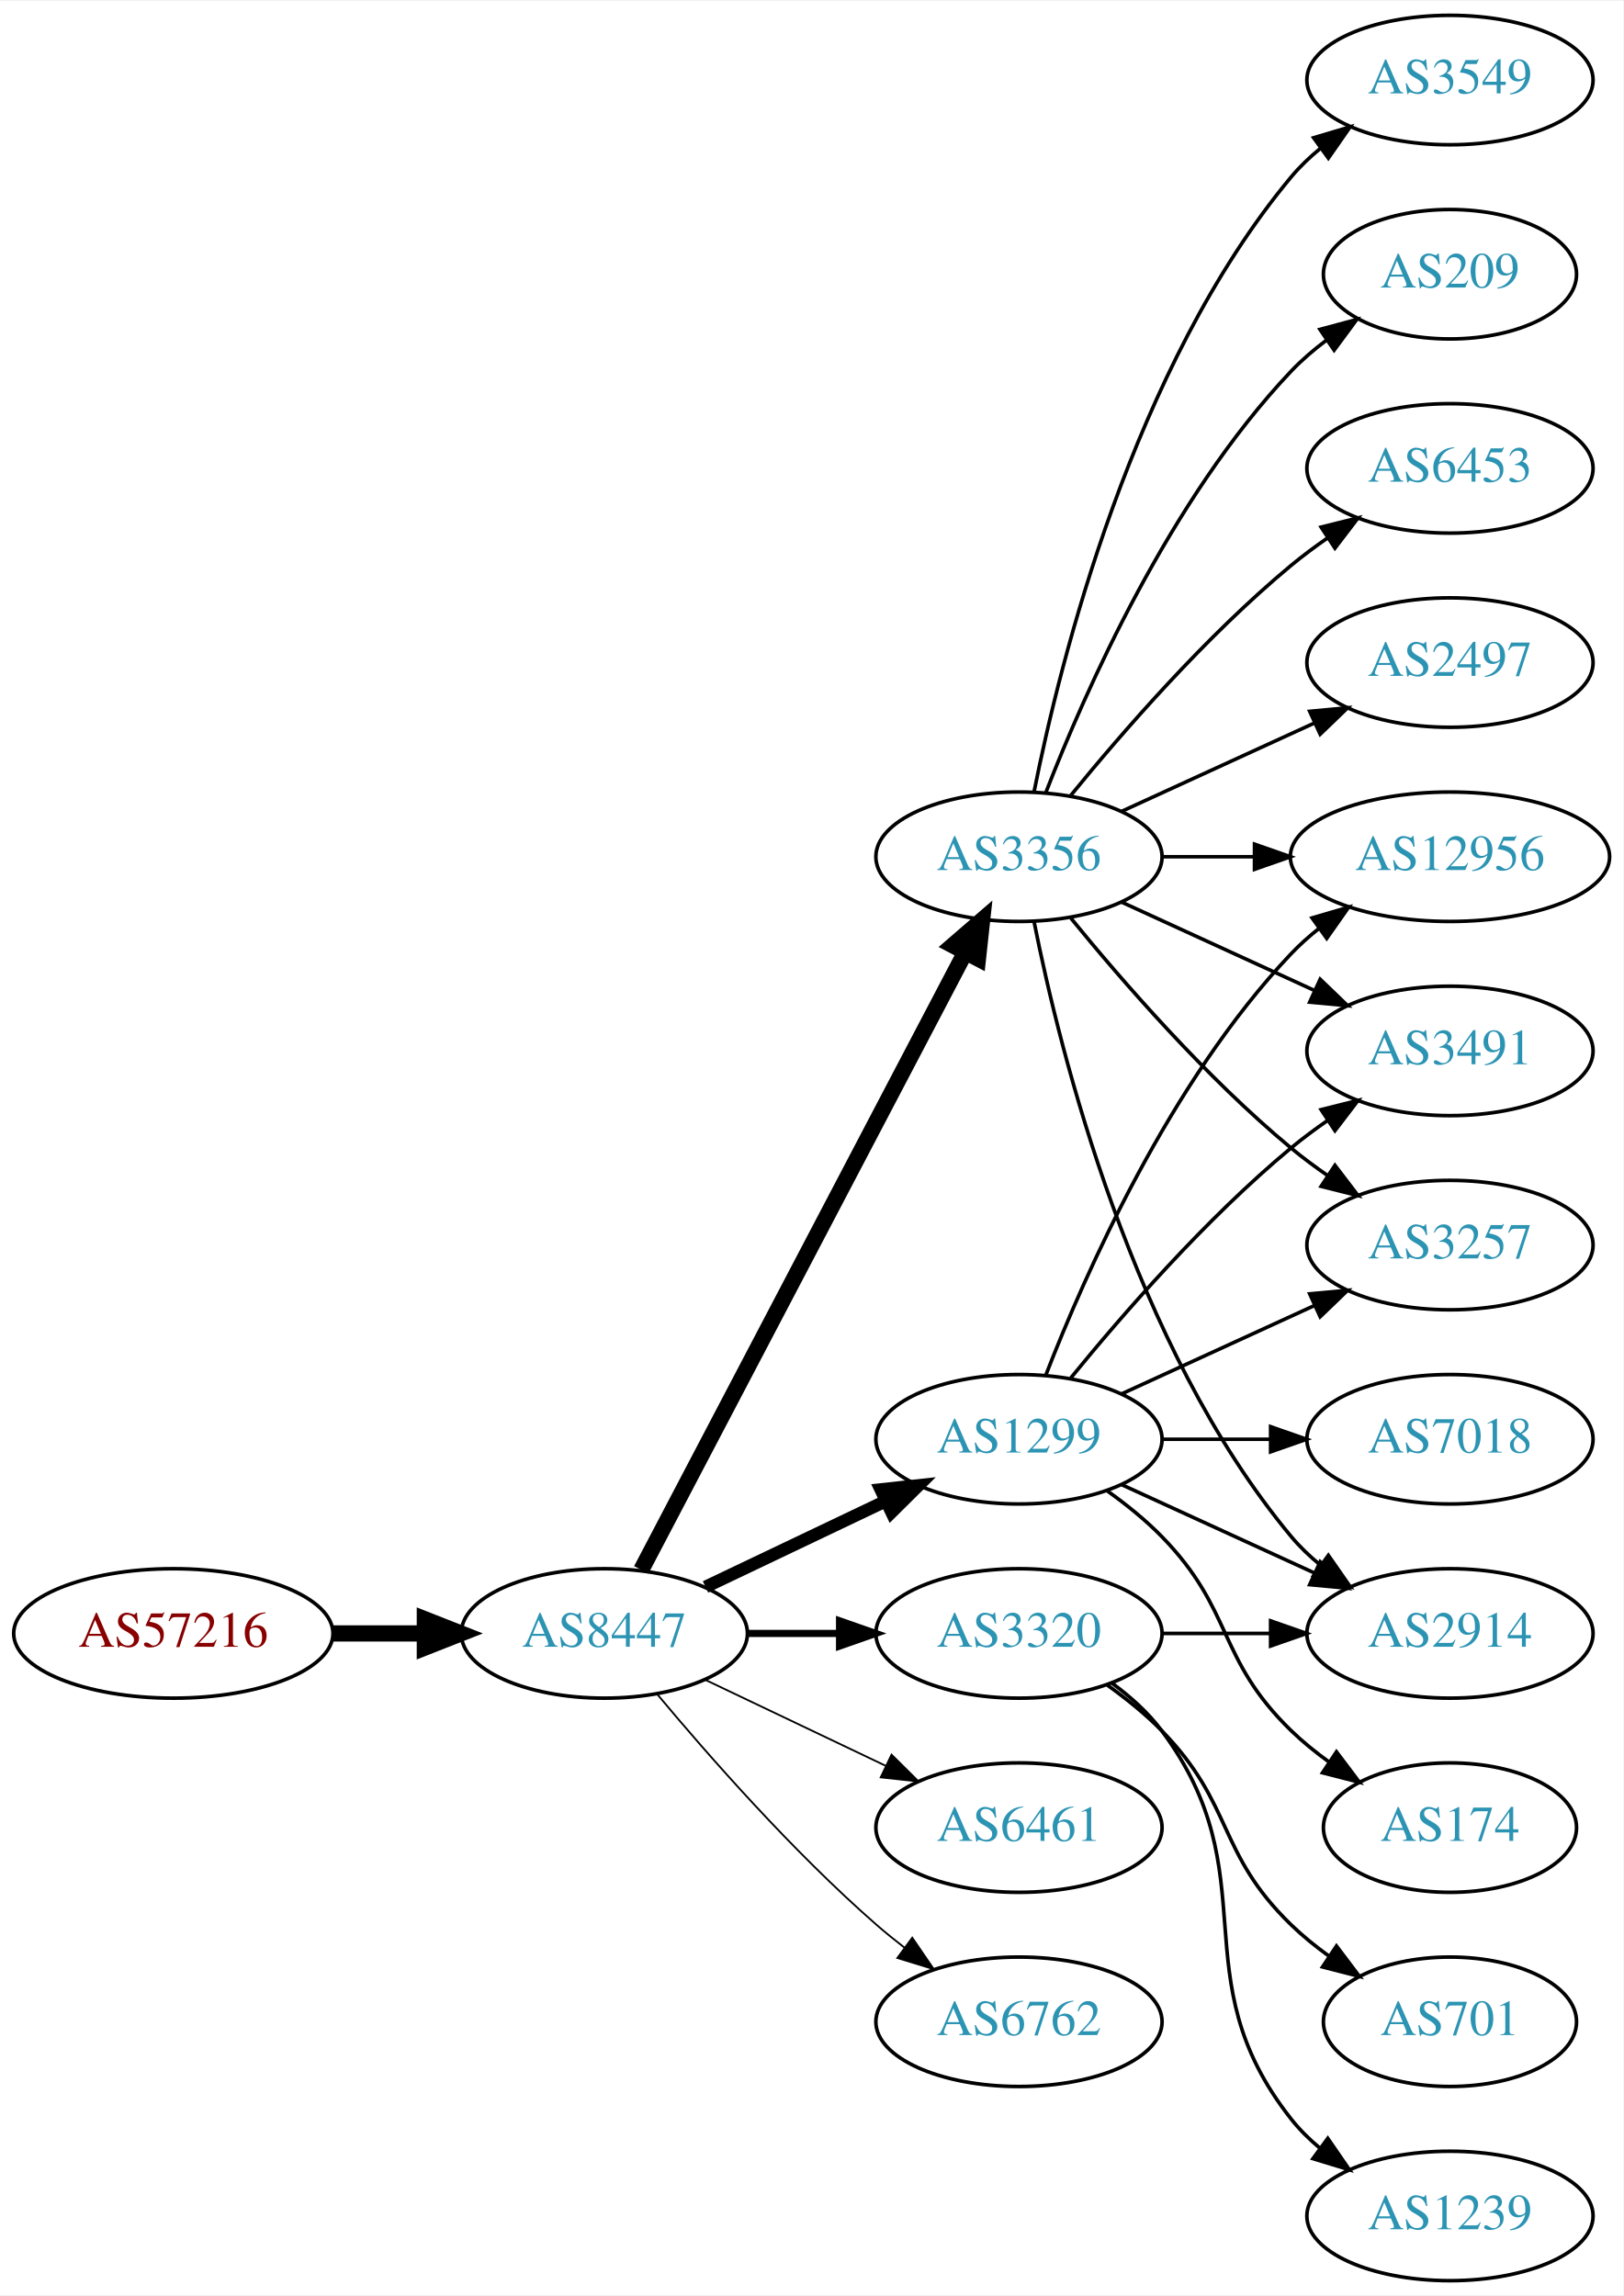
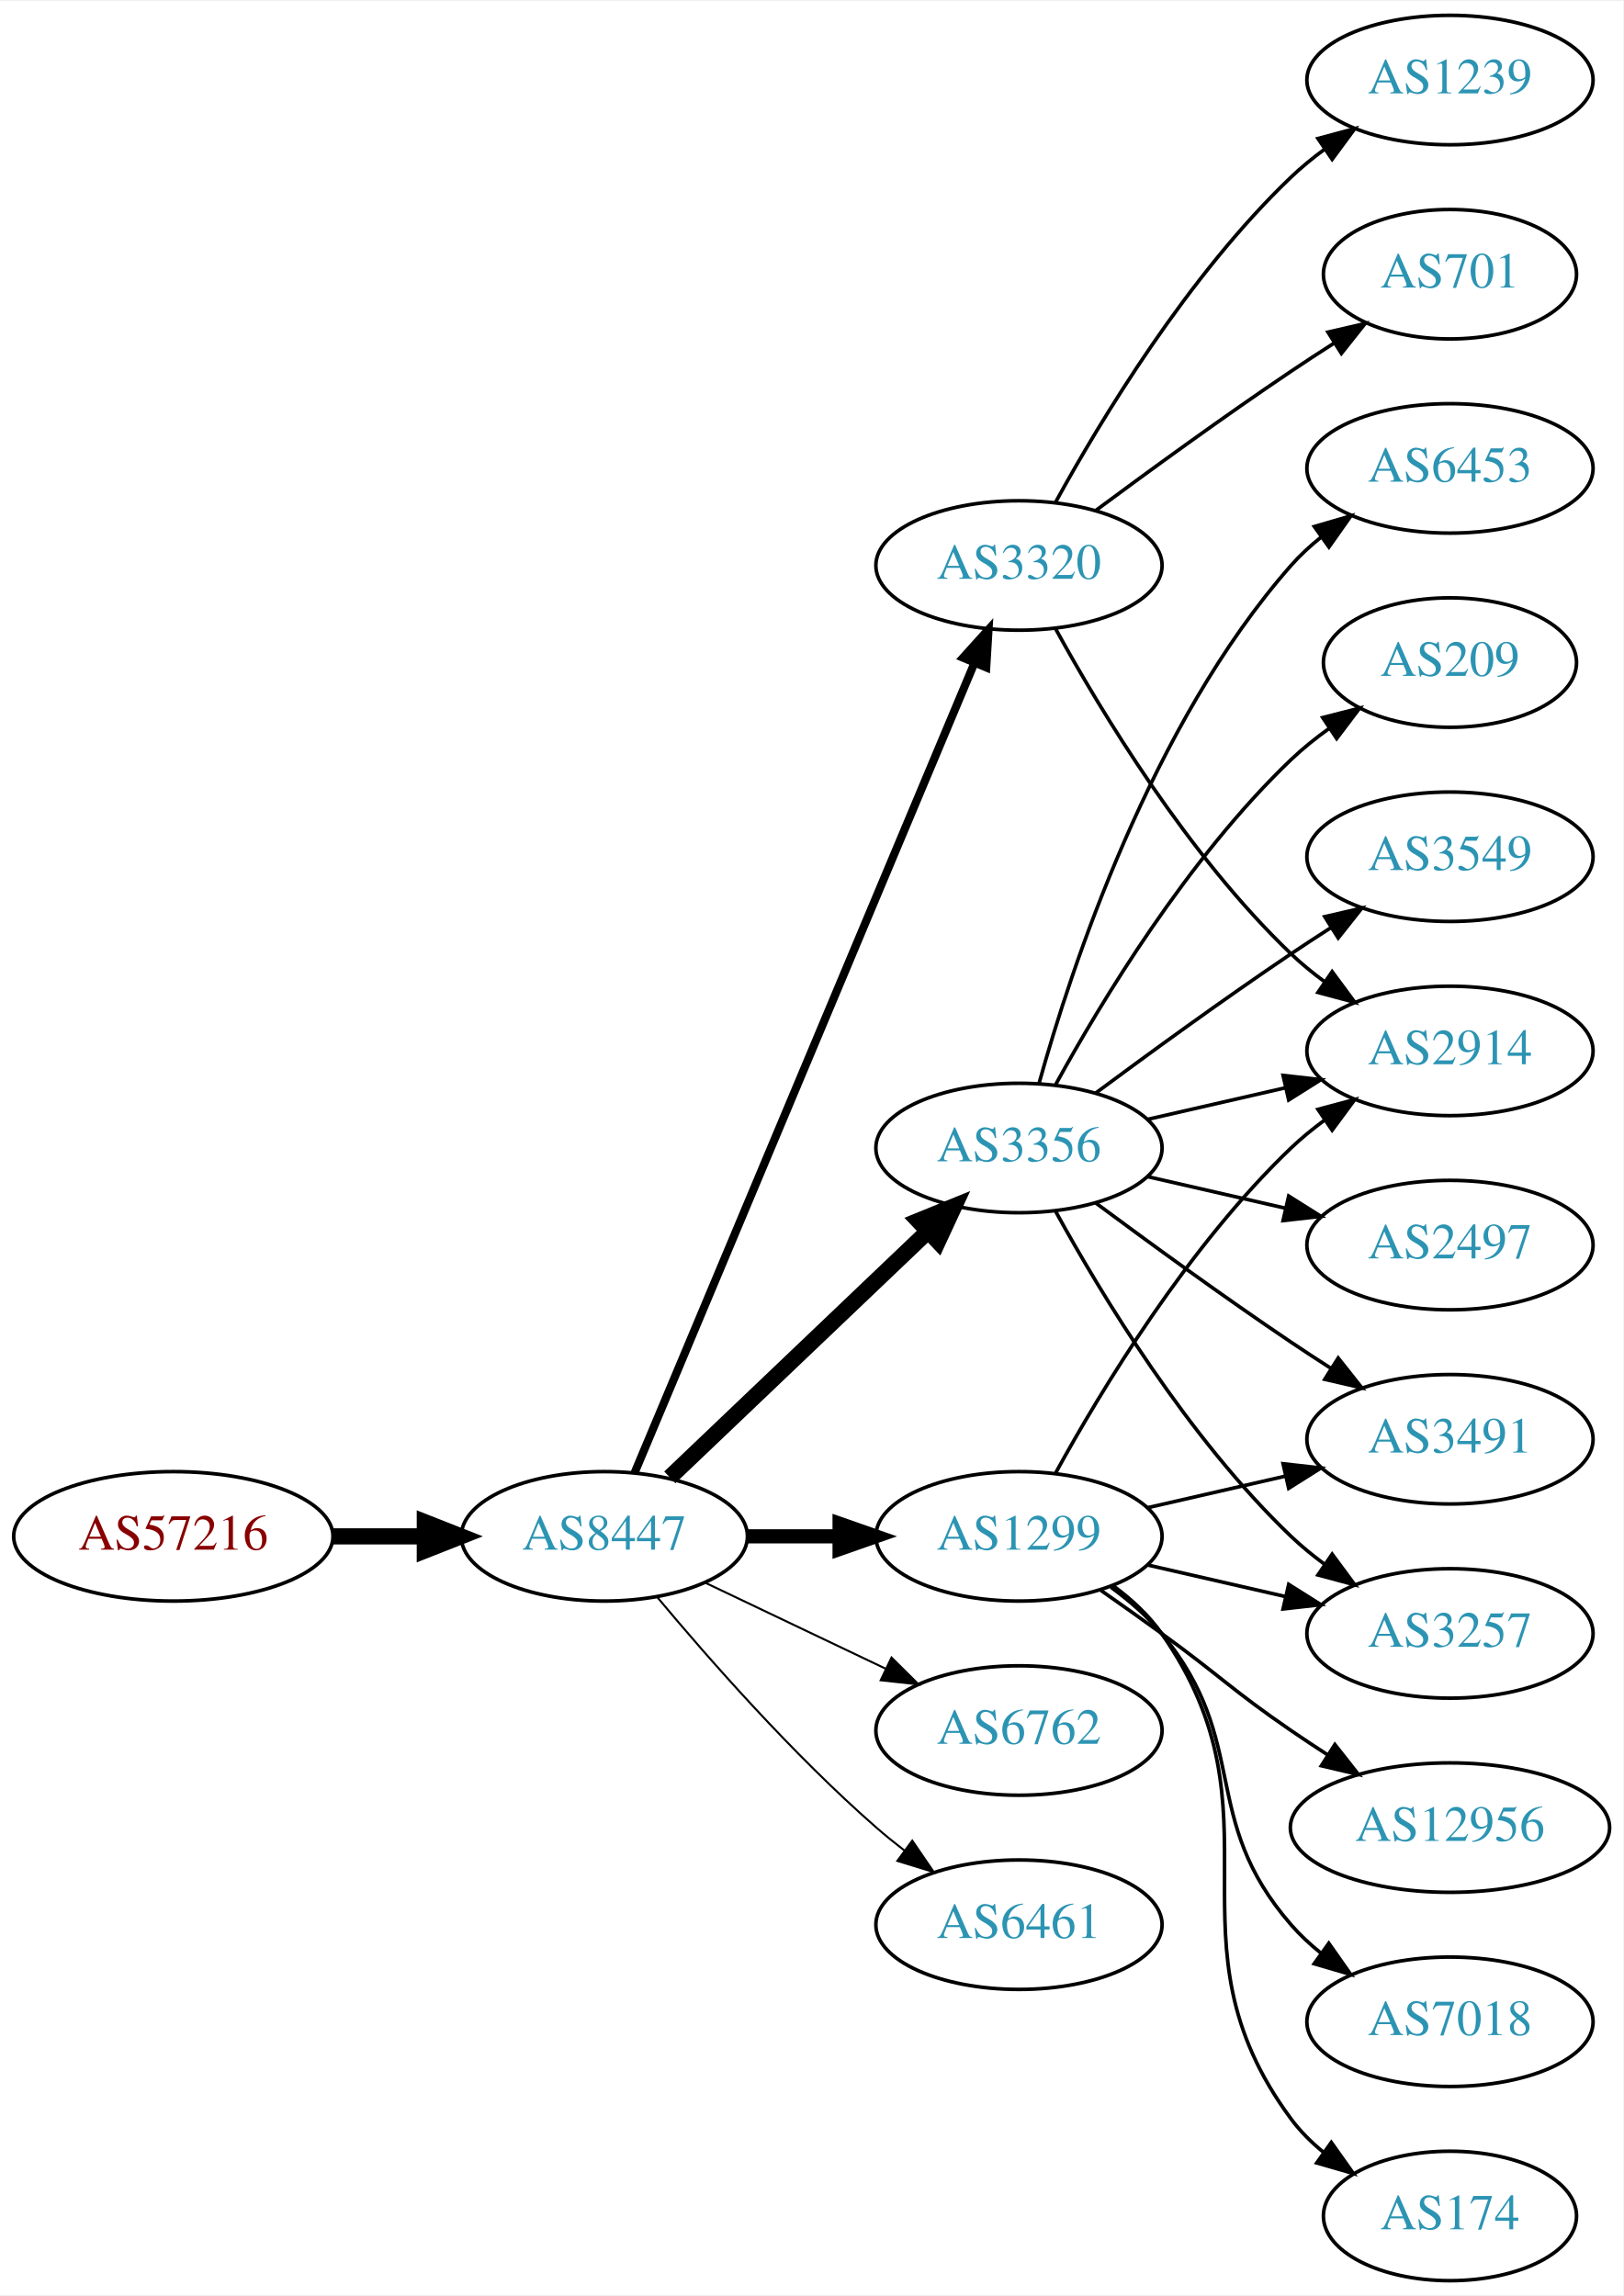
<svg xmlns="http://www.w3.org/2000/svg" xmlns:xlink="http://www.w3.org/1999/xlink" width="451pt" height="638pt" viewBox="0.00 0.00 451.37 638.00">
  <g id="graph0" class="graph" transform="scale(1 1) rotate(0) translate(4 634)">
    <polygon fill="white" stroke="none" points="-4,4 -4,-634 447.37,-634 447.37,4 -4,4" />
    <g id="node1" class="node">
      <g id="a_node1">
        <a xlink:href="/asn/57216" xlink:title="AS57216 ~ ARC-STYRIA-AS [AT]">
-           <ellipse fill="#ffffff" stroke="black" cx="44.196" cy="-180" rx="44.393" ry="18" />
-           <text text-anchor="middle" x="44.196" y="-176.3" font-family="Times,serif" font-size="14.00" fill="#880000">AS57216</text>
+           <ellipse fill="#ffffff" stroke="black" cx="44.196" cy="-207" rx="44.393" ry="18" />
+           <text text-anchor="middle" x="44.196" y="-203.3" font-family="Times,serif" font-size="14.00" fill="#880000">AS57216</text>
        </a>
      </g>
    </g>
    <g id="node2" class="node">
      <g id="a_node2">
        <a xlink:href="/asn/8447" xlink:title="AS8447 ~ A1 Telekom Austria AG [AT]">
-           <ellipse fill="#ffffff" stroke="black" cx="164.039" cy="-180" rx="39.794" ry="18" />
-           <text text-anchor="middle" x="164.039" y="-176.3" font-family="Times,serif" font-size="14.00" fill="#2c94b3">AS8447</text>
+           <ellipse fill="#ffffff" stroke="black" cx="164.039" cy="-207" rx="39.794" ry="18" />
+           <text text-anchor="middle" x="164.039" y="-203.3" font-family="Times,serif" font-size="14.00" fill="#2c94b3">AS8447</text>
        </a>
      </g>
    </g>
    <g id="edge1" class="edge">
-       <path fill="none" stroke="black" stroke-width="4.5" d="M88.407,-180C96.72,-180 105.482,-180 113.965,-180" />
-       <polygon fill="black" stroke="black" stroke-width="4.5" points="114.123,-183.938 124.123,-180 114.123,-176.063 114.123,-183.938" />
+       <path fill="none" stroke="black" stroke-width="4.5" d="M88.407,-207C96.72,-207 105.482,-207 113.965,-207" />
+       <polygon fill="black" stroke="black" stroke-width="4.5" points="114.123,-210.938 124.123,-207 114.123,-203.063 114.123,-210.938" />
    </g>
    <g id="node3" class="node">
      <g id="a_node3">
-         <a xlink:href="/asn/1299" xlink:title="AS1299 ~ Telia Carrier [EU]">
-           <ellipse fill="#ffffff" stroke="black" cx="279.332" cy="-234" rx="39.794" ry="18" />
-           <text text-anchor="middle" x="279.332" y="-230.3" font-family="Times,serif" font-size="14.00" fill="#2c94b3">AS1299</text>
+         <a xlink:href="/asn/3356" xlink:title="AS3356 ~ Level 3 Parent, LLC [US]">
+           <ellipse fill="#ffffff" stroke="black" cx="279.332" cy="-315" rx="39.794" ry="18" />
+           <text text-anchor="middle" x="279.332" y="-311.3" font-family="Times,serif" font-size="14.00" fill="#2c94b3">AS3356</text>
        </a>
      </g>
    </g>
    <g id="edge2" class="edge">
-       <path fill="none" stroke="black" stroke-width="3.5" d="M192.175,-192.934C207.169,-200.081 225.99,-209.052 242.213,-216.785" />
-       <polygon fill="black" stroke="black" stroke-width="3.5" points="240.884,-220.028 251.417,-221.171 243.895,-213.709 240.884,-220.028" />
+       <path fill="none" stroke="black" stroke-width="4.5" d="M182.245,-223.403C201.321,-241.587 232.241,-271.063 253.838,-291.651" />
+       <polygon fill="black" stroke="black" stroke-width="4.5" points="251.379,-294.747 261.334,-298.797 256.813,-289.047 251.379,-294.747" />
    </g>
    <g id="node4" class="node">
      <g id="a_node4">
-         <a xlink:href="/asn/6461" xlink:title="AS6461 ~ Zayo Bandwidth [US]">
-           <ellipse fill="#ffffff" stroke="black" cx="279.332" cy="-126" rx="39.794" ry="18" />
-           <text text-anchor="middle" x="279.332" y="-122.3" font-family="Times,serif" font-size="14.00" fill="#2c94b3">AS6461</text>
+         <a xlink:href="/asn/3320" xlink:title="AS3320 ~ DTAG [DE]">
+           <ellipse fill="#ffffff" stroke="black" cx="279.332" cy="-477" rx="39.794" ry="18" />
+           <text text-anchor="middle" x="279.332" y="-473.3" font-family="Times,serif" font-size="14.00" fill="#2c94b3">AS3320</text>
        </a>
      </g>
    </g>
    <g id="edge3" class="edge">
-       <path fill="none" stroke="black" stroke-width="0.5" d="M192.175,-167.066C207.169,-159.919 225.99,-150.948 242.213,-143.215" />
-       <polygon fill="black" stroke="black" stroke-width="0.5" points="243.895,-146.291 251.417,-138.829 240.884,-139.972 243.895,-146.291" />
+       <path fill="none" stroke="black" stroke-width="2.25" d="M172.472,-224.715C191.797,-270.771 243.72,-394.514 266.893,-449.739" />
+       <polygon fill="black" stroke="black" stroke-width="2.25" points="263.774,-451.352 270.871,-459.219 270.229,-448.644 263.774,-451.352" />
    </g>
    <g id="node5" class="node">
      <g id="a_node5">
-         <a xlink:href="/asn/3356" xlink:title="AS3356 ~ LEVEL3 [US]">
-           <ellipse fill="#ffffff" stroke="black" cx="279.332" cy="-396" rx="39.794" ry="18" />
-           <text text-anchor="middle" x="279.332" y="-392.3" font-family="Times,serif" font-size="14.00" fill="#2c94b3">AS3356</text>
+         <a xlink:href="/asn/1299" xlink:title="AS1299 ~ Telia Carrier [EU]">
+           <ellipse fill="#ffffff" stroke="black" cx="279.332" cy="-207" rx="39.794" ry="18" />
+           <text text-anchor="middle" x="279.332" y="-203.3" font-family="Times,serif" font-size="14.00" fill="#2c94b3">AS1299</text>
        </a>
      </g>
    </g>
    <g id="edge4" class="edge">
-       <path fill="none" stroke="black" stroke-width="4.5" d="M174.31,-197.676C194.151,-235.505 240.829,-324.499 264.316,-369.278" />
-       <polygon fill="black" stroke="black" stroke-width="4.5" points="260.959,-371.356 269.091,-378.383 267.933,-367.698 260.959,-371.356" />
+       <path fill="none" stroke="black" stroke-width="3.938" d="M203.711,-207C211.914,-207 220.678,-207 229.21,-207" />
+       <polygon fill="black" stroke="black" stroke-width="3.938" points="229.449,-210.5 239.449,-207 229.449,-203.5 229.449,-210.5" />
    </g>
    <g id="node6" class="node">
      <g id="a_node6">
-         <a xlink:href="/asn/3320" xlink:title="AS3320 ~ DTAG [DE]">
-           <ellipse fill="#ffffff" stroke="black" cx="279.332" cy="-180" rx="39.794" ry="18" />
-           <text text-anchor="middle" x="279.332" y="-176.3" font-family="Times,serif" font-size="14.00" fill="#2c94b3">AS3320</text>
+         <a xlink:href="/asn/6762" xlink:title="AS6762 ~ TELECOM ITALIA SPARKLE S.p.A. [IT]">
+           <ellipse fill="#ffffff" stroke="black" cx="279.332" cy="-153" rx="39.794" ry="18" />
+           <text text-anchor="middle" x="279.332" y="-149.3" font-family="Times,serif" font-size="14.00" fill="#2c94b3">AS6762</text>
        </a>
      </g>
    </g>
    <g id="edge5" class="edge">
-       <path fill="none" stroke="black" stroke-width="2" d="M203.711,-180C211.914,-180 220.678,-180 229.21,-180" />
-       <polygon fill="black" stroke="black" stroke-width="2" points="229.449,-183.5 239.449,-180 229.449,-176.5 229.449,-183.5" />
+       <path fill="none" stroke="black" stroke-width="0.562" d="M192.175,-194.066C207.169,-186.919 225.99,-177.948 242.213,-170.215" />
+       <polygon fill="black" stroke="black" stroke-width="0.562" points="243.895,-173.291 251.417,-165.829 240.884,-166.972 243.895,-173.291" />
    </g>
    <g id="node7" class="node">
      <g id="a_node7">
-         <a xlink:href="/asn/6762" xlink:title="AS6762 ~ TELECOM ITALIA SPARKLE S.p.A. [IT]">
-           <ellipse fill="#ffffff" stroke="black" cx="279.332" cy="-72" rx="39.794" ry="18" />
-           <text text-anchor="middle" x="279.332" y="-68.3" font-family="Times,serif" font-size="14.00" fill="#2c94b3">AS6762</text>
+         <a xlink:href="/asn/6461" xlink:title="AS6461 ~ Zayo Bandwidth [US]">
+           <ellipse fill="#ffffff" stroke="black" cx="279.332" cy="-99" rx="39.794" ry="18" />
+           <text text-anchor="middle" x="279.332" y="-95.3" font-family="Times,serif" font-size="14.00" fill="#2c94b3">AS6461</text>
        </a>
      </g>
    </g>
    <g id="edge6" class="edge">
-       <path fill="none" stroke="black" stroke-width="0.5" d="M178.669,-163.183C192.951,-146.071 216.498,-119.255 239.685,-99 242.151,-96.846 244.789,-94.706 247.487,-92.628" />
-       <polygon fill="black" stroke="black" stroke-width="0.5" points="249.66,-95.375 255.641,-86.63 245.512,-89.736 249.66,-95.375" />
+       <path fill="none" stroke="black" stroke-width="0.562" d="M178.669,-190.183C192.951,-173.071 216.498,-146.255 239.685,-126 242.151,-123.846 244.789,-121.706 247.487,-119.628" />
+       <polygon fill="black" stroke="black" stroke-width="0.562" points="249.66,-122.375 255.641,-113.63 245.512,-116.736 249.66,-122.375" />
    </g>
    <g id="node8" class="node">
      <g id="a_node8">
-         <a xlink:href="/asn/3257" xlink:title="AS3257 ~ GTT [DE]">
+         <a xlink:href="/asn/209" xlink:title="AS209 ~ CenturyLink Communications, LLC [US]">
+           <ellipse fill="#ffffff" stroke="black" cx="399.174" cy="-450" rx="35.194" ry="18" />
+           <text text-anchor="middle" x="399.174" y="-446.3" font-family="Times,serif" font-size="14.00" fill="#2c94b3">AS209</text>
+         </a>
+       </g>
+     </g>
+     <g id="edge7" class="edge">
+       <path fill="none" stroke="black" d="M289.573,-332.713C302.118,-355.561 326.295,-395.611 354.978,-423 358.232,-426.107 361.899,-429.046 365.685,-431.76" />
+       <polygon fill="black" stroke="black" points="363.788,-434.701 374.054,-437.322 367.663,-428.872 363.788,-434.701" />
+     </g>
+     <g id="node9" class="node">
+       <g id="a_node9">
+         <a xlink:href="/asn/2914" xlink:title="AS2914 ~ NTT America, Inc. [US]">
+           <ellipse fill="#ffffff" stroke="black" cx="399.174" cy="-342" rx="39.794" ry="18" />
+           <text text-anchor="middle" x="399.174" y="-338.3" font-family="Times,serif" font-size="14.00" fill="#2c94b3">AS2914</text>
+         </a>
+       </g>
+     </g>
+     <g id="edge8" class="edge">
+       <path fill="none" stroke="black" d="M315.051,-322.955C327.051,-325.704 340.672,-328.825 353.364,-331.733" />
+       <polygon fill="black" stroke="black" points="352.767,-335.187 363.296,-334.009 354.33,-328.364 352.767,-335.187" />
+     </g>
+     <g id="node10" class="node">
+       <g id="a_node10">
+         <a xlink:href="/asn/3491" xlink:title="AS3491 ~ PCCW Global, Inc. [US]">
+           <ellipse fill="#ffffff" stroke="black" cx="399.174" cy="-234" rx="39.794" ry="18" />
+           <text text-anchor="middle" x="399.174" y="-230.3" font-family="Times,serif" font-size="14.00" fill="#2c94b3">AS3491</text>
+         </a>
+       </g>
+     </g>
+     <g id="edge9" class="edge">
+       <path fill="none" stroke="black" d="M300.662,-299.723C315.524,-288.696 336.269,-273.593 354.978,-261 358.527,-258.611 362.277,-256.161 366.026,-253.758" />
+       <polygon fill="black" stroke="black" points="368.094,-256.591 374.674,-248.288 364.352,-250.675 368.094,-256.591" />
+     </g>
+     <g id="node11" class="node">
+       <g id="a_node11">
+         <a xlink:href="/asn/3549" xlink:title="AS3549 ~ Level 3 Parent, LLC [US]">
+           <ellipse fill="#ffffff" stroke="black" cx="399.174" cy="-396" rx="39.794" ry="18" />
+           <text text-anchor="middle" x="399.174" y="-392.3" font-family="Times,serif" font-size="14.00" fill="#2c94b3">AS3549</text>
+         </a>
+       </g>
+     </g>
+     <g id="edge10" class="edge">
+       <path fill="none" stroke="black" d="M300.662,-330.277C315.524,-341.304 336.269,-356.407 354.978,-369 358.527,-371.389 362.277,-373.839 366.026,-376.242" />
+       <polygon fill="black" stroke="black" points="364.352,-379.325 374.674,-381.712 368.094,-373.409 364.352,-379.325" />
+     </g>
+     <g id="node12" class="node">
+       <g id="a_node12">
+         <a xlink:href="/asn/2497" xlink:title="AS2497 ~ Internet Initiative Japan Inc. [JP]">
          <ellipse fill="#ffffff" stroke="black" cx="399.174" cy="-288" rx="39.794" ry="18" />
-           <text text-anchor="middle" x="399.174" y="-284.3" font-family="Times,serif" font-size="14.00" fill="#2c94b3">AS3257</text>
-         </a>
-       </g>
-     </g>
-     <g id="edge22" class="edge">
-       <path fill="none" stroke="black" d="M307.96,-246.661C323.917,-253.973 344.188,-263.261 361.471,-271.181" />
-       <polygon fill="black" stroke="black" points="360.169,-274.435 370.718,-275.419 363.085,-268.071 360.169,-274.435" />
+           <text text-anchor="middle" x="399.174" y="-284.3" font-family="Times,serif" font-size="14.00" fill="#2c94b3">AS2497</text>
+         </a>
+       </g>
+     </g>
+     <g id="edge11" class="edge">
+       <path fill="none" stroke="black" d="M315.051,-307.045C327.051,-304.296 340.672,-301.175 353.364,-298.267" />
+       <polygon fill="black" stroke="black" points="354.33,-301.636 363.296,-295.991 352.767,-294.813 354.33,-301.636" />
    </g>
    <g id="node13" class="node">
      <g id="a_node13">
-         <a xlink:href="/asn/2914" xlink:title="AS2914 ~ NTT America, Inc. [US]">
+         <a xlink:href="/asn/3257" xlink:title="AS3257 ~ GTT [DE]">
          <ellipse fill="#ffffff" stroke="black" cx="399.174" cy="-180" rx="39.794" ry="18" />
-           <text text-anchor="middle" x="399.174" y="-176.3" font-family="Times,serif" font-size="14.00" fill="#2c94b3">AS2914</text>
-         </a>
-       </g>
-     </g>
-     <g id="edge18" class="edge">
-       <path fill="none" stroke="black" d="M307.96,-221.339C323.917,-214.027 344.188,-204.739 361.471,-196.819" />
-       <polygon fill="black" stroke="black" points="363.085,-199.929 370.718,-192.581 360.169,-193.565 363.085,-199.929" />
+           <text text-anchor="middle" x="399.174" y="-176.3" font-family="Times,serif" font-size="14.00" fill="#2c94b3">AS3257</text>
+         </a>
+       </g>
+     </g>
+     <g id="edge12" class="edge">
+       <path fill="none" stroke="black" d="M289.573,-297.287C302.118,-274.439 326.295,-234.389 354.978,-207 357.846,-204.261 361.035,-201.653 364.344,-199.215" />
+       <polygon fill="black" stroke="black" points="366.407,-202.044 372.704,-193.523 362.468,-196.258 366.407,-202.044" />
    </g>
    <g id="node14" class="node">
      <g id="a_node14">
-         <a xlink:href="/asn/12956" xlink:title="AS12956 ~ TELXIUS [ES]">
-           <ellipse fill="#ffffff" stroke="black" cx="399.174" cy="-396" rx="44.393" ry="18" />
-           <text text-anchor="middle" x="399.174" y="-392.3" font-family="Times,serif" font-size="14.00" fill="#2c94b3">AS12956</text>
-         </a>
-       </g>
-     </g>
-     <g id="edge23" class="edge">
-       <path fill="none" stroke="black" d="M286.855,-251.994C297.605,-279.728 321.262,-333.429 354.978,-369 357.362,-371.515 360.029,-373.893 362.835,-376.117" />
-       <polygon fill="black" stroke="black" points="360.828,-378.985 370.997,-381.961 364.904,-373.293 360.828,-378.985" />
-     </g>
-     <g id="node15" class="node">
-       <g id="a_node15">
-         <a xlink:href="/asn/3491" xlink:title="AS3491 ~ PCCW Global, Inc. [US]">
-           <ellipse fill="#ffffff" stroke="black" cx="399.174" cy="-342" rx="39.794" ry="18" />
-           <text text-anchor="middle" x="399.174" y="-338.3" font-family="Times,serif" font-size="14.00" fill="#2c94b3">AS3491</text>
-         </a>
-       </g>
-     </g>
-     <g id="edge21" class="edge">
-       <path fill="none" stroke="black" d="M293.751,-251.065C307.865,-268.375 331.28,-295.345 354.978,-315 358.194,-317.668 361.695,-320.27 365.265,-322.741" />
-       <polygon fill="black" stroke="black" points="363.343,-325.666 373.622,-328.236 367.189,-319.817 363.343,-325.666" />
-     </g>
-     <g id="node18" class="node">
-       <g id="a_node18">
-         <a xlink:href="/asn/7018" xlink:title="AS7018 ~ AT&amp;T Services, Inc. [US]">
-           <ellipse fill="#ffffff" stroke="black" cx="399.174" cy="-234" rx="39.794" ry="18" />
-           <text text-anchor="middle" x="399.174" y="-230.3" font-family="Times,serif" font-size="14.00" fill="#2c94b3">AS7018</text>
-         </a>
-       </g>
-     </g>
-     <g id="edge19" class="edge">
-       <path fill="none" stroke="black" d="M319.244,-234C328.798,-234 339.147,-234 349.11,-234" />
-       <polygon fill="black" stroke="black" points="349.302,-237.5 359.302,-234 349.302,-230.5 349.302,-237.5" />
-     </g>
-     <g id="node19" class="node">
-       <g id="a_node19">
-         <a xlink:href="/asn/174" xlink:title="AS174 ~ Cogent Communications [US]">
-           <ellipse fill="#ffffff" stroke="black" cx="399.174" cy="-126" rx="35.194" ry="18" />
-           <text text-anchor="middle" x="399.174" y="-122.3" font-family="Times,serif" font-size="14.00" fill="#2c94b3">AS174</text>
-         </a>
-       </g>
-     </g>
-     <g id="edge20" class="edge">
-       <path fill="none" stroke="black" d="M303.926,-219.611C309.182,-215.852 314.513,-211.563 318.978,-207 339.151,-186.383 334.285,-173.094 354.978,-153 358.206,-149.866 361.857,-146.911 365.635,-144.188" />
-       <polygon fill="black" stroke="black" points="367.614,-147.075 373.995,-138.617 363.732,-141.25 367.614,-147.075" />
-     </g>
-     <g id="edge7" class="edge">
-       <path fill="none" stroke="black" d="M293.751,-378.935C307.865,-361.625 331.28,-334.655 354.978,-315 358.194,-312.332 361.695,-309.73 365.265,-307.259" />
-       <polygon fill="black" stroke="black" points="367.189,-310.183 373.622,-301.764 363.343,-304.334 367.189,-310.183" />
-     </g>
-     <g id="node9" class="node">
-       <g id="a_node9">
-         <a xlink:href="/asn/3549" xlink:title="AS3549 ~ Level 3 Parent, LLC [US]">
-           <ellipse fill="#ffffff" stroke="black" cx="399.174" cy="-612" rx="39.794" ry="18" />
-           <text text-anchor="middle" x="399.174" y="-608.3" font-family="Times,serif" font-size="14.00" fill="#2c94b3">AS3549</text>
-         </a>
-       </g>
-     </g>
-     <g id="edge8" class="edge">
-       <path fill="none" stroke="black" d="M283.53,-414.073C290.694,-450.141 310.968,-532.125 354.978,-585 357.383,-587.889 360.179,-590.563 363.172,-593.013" />
-       <polygon fill="black" stroke="black" points="361.26,-595.95 371.415,-598.973 365.361,-590.277 361.26,-595.95" />
-     </g>
-     <g id="node10" class="node">
-       <g id="a_node10">
-         <a xlink:href="/asn/209" xlink:title="AS209 ~ CenturyLink Communications, LLC [US]">
-           <ellipse fill="#ffffff" stroke="black" cx="399.174" cy="-558" rx="35.194" ry="18" />
-           <text text-anchor="middle" x="399.174" y="-554.3" font-family="Times,serif" font-size="14.00" fill="#2c94b3">AS209</text>
-         </a>
-       </g>
-     </g>
-     <g id="edge9" class="edge">
-       <path fill="none" stroke="black" d="M286.855,-413.994C297.605,-441.728 321.262,-495.429 354.978,-531 357.921,-534.105 361.294,-537.001 364.83,-539.655" />
-       <polygon fill="black" stroke="black" points="363.015,-542.654 373.249,-545.397 366.959,-536.871 363.015,-542.654" />
-     </g>
-     <g id="node11" class="node">
-       <g id="a_node11">
        <a xlink:href="/asn/6453" xlink:title="AS6453 ~ TATA COMMUNICATIONS (AMERICA) INC [US]">
          <ellipse fill="#ffffff" stroke="black" cx="399.174" cy="-504" rx="39.794" ry="18" />
          <text text-anchor="middle" x="399.174" y="-500.3" font-family="Times,serif" font-size="14.00" fill="#2c94b3">AS6453</text>
        </a>
      </g>
    </g>
-     <g id="edge10" class="edge">
-       <path fill="none" stroke="black" d="M293.751,-413.065C307.865,-430.375 331.28,-457.345 354.978,-477 358.194,-479.668 361.695,-482.27 365.265,-484.741" />
-       <polygon fill="black" stroke="black" points="363.343,-487.666 373.622,-490.236 367.189,-481.817 363.343,-487.666" />
-     </g>
-     <g id="node12" class="node">
-       <g id="a_node12">
-         <a xlink:href="/asn/2497" xlink:title="AS2497 ~ Internet Initiative Japan Inc. [JP]">
-           <ellipse fill="#ffffff" stroke="black" cx="399.174" cy="-450" rx="39.794" ry="18" />
-           <text text-anchor="middle" x="399.174" y="-446.3" font-family="Times,serif" font-size="14.00" fill="#2c94b3">AS2497</text>
-         </a>
-       </g>
-     </g>
-     <g id="edge11" class="edge">
-       <path fill="none" stroke="black" d="M307.96,-408.661C323.917,-415.973 344.188,-425.261 361.471,-433.181" />
-       <polygon fill="black" stroke="black" points="360.169,-436.435 370.718,-437.419 363.085,-430.071 360.169,-436.435" />
-     </g>
-     <g id="edge12" class="edge">
-       <path fill="none" stroke="black" d="M283.53,-377.927C290.694,-341.859 310.968,-259.875 354.978,-207 357.383,-204.111 360.179,-201.437 363.172,-198.987" />
-       <polygon fill="black" stroke="black" points="365.361,-201.723 371.415,-193.027 361.26,-196.05 365.361,-201.723" />
-     </g>
    <g id="edge13" class="edge">
-       <path fill="none" stroke="black" d="M319.244,-396C327.347,-396 336.022,-396 344.548,-396" />
-       <polygon fill="black" stroke="black" points="344.826,-399.5 354.826,-396 344.826,-392.5 344.826,-399.5" />
+       <path fill="none" stroke="black" d="M284.904,-332.946C293.81,-364.995 316.094,-432.842 354.978,-477 357.462,-479.821 360.312,-482.449 363.337,-484.871" />
+       <polygon fill="black" stroke="black" points="361.455,-487.828 371.627,-490.791 365.523,-482.131 361.455,-487.828" />
+     </g>
+     <g id="edge20" class="edge">
+       <path fill="none" stroke="black" d="M289.573,-459.287C302.118,-436.439 326.295,-396.389 354.978,-369 357.846,-366.261 361.035,-363.653 364.344,-361.215" />
+       <polygon fill="black" stroke="black" points="366.407,-364.044 372.704,-355.523 362.468,-358.258 366.407,-364.044" />
+     </g>
+     <g id="node18" class="node">
+       <g id="a_node18">
+         <a xlink:href="/asn/1239" xlink:title="AS1239 ~ Sprint [US]">
+           <ellipse fill="#ffffff" stroke="black" cx="399.174" cy="-612" rx="39.794" ry="18" />
+           <text text-anchor="middle" x="399.174" y="-608.3" font-family="Times,serif" font-size="14.00" fill="#2c94b3">AS1239</text>
+         </a>
+       </g>
+     </g>
+     <g id="edge21" class="edge">
+       <path fill="none" stroke="black" d="M289.573,-494.713C302.118,-517.561 326.295,-557.611 354.978,-585 357.846,-587.739 361.035,-590.347 364.344,-592.785" />
+       <polygon fill="black" stroke="black" points="362.468,-595.742 372.704,-598.477 366.407,-589.956 362.468,-595.742" />
+     </g>
+     <g id="node19" class="node">
+       <g id="a_node19">
+         <a xlink:href="/asn/701" xlink:title="AS701 ~ UUNET [US]">
+           <ellipse fill="#ffffff" stroke="black" cx="399.174" cy="-558" rx="35.194" ry="18" />
+           <text text-anchor="middle" x="399.174" y="-554.3" font-family="Times,serif" font-size="14.00" fill="#2c94b3">AS701</text>
+         </a>
+       </g>
+     </g>
+     <g id="edge22" class="edge">
+       <path fill="none" stroke="black" d="M300.662,-492.277C315.524,-503.304 336.269,-518.407 354.978,-531 358.795,-533.569 362.845,-536.21 366.876,-538.786" />
+       <polygon fill="black" stroke="black" points="365.245,-541.895 375.57,-544.271 368.98,-535.975 365.245,-541.895" />
    </g>
    <g id="edge14" class="edge">
-       <path fill="none" stroke="black" d="M307.96,-383.339C323.917,-376.027 344.188,-366.739 361.471,-358.819" />
-       <polygon fill="black" stroke="black" points="363.085,-361.929 370.718,-354.581 360.169,-355.565 363.085,-361.929" />
-     </g>
-     <g id="edge16" class="edge">
-       <path fill="none" stroke="black" d="M319.244,-180C328.798,-180 339.147,-180 349.11,-180" />
-       <polygon fill="black" stroke="black" points="349.302,-183.5 359.302,-180 349.302,-176.5 349.302,-183.5" />
+       <path fill="none" stroke="black" d="M289.573,-224.713C302.118,-247.561 326.295,-287.611 354.978,-315 357.846,-317.739 361.035,-320.347 364.344,-322.785" />
+       <polygon fill="black" stroke="black" points="362.468,-325.742 372.704,-328.477 366.407,-319.956 362.468,-325.742" />
+     </g>
+     <g id="edge19" class="edge">
+       <path fill="none" stroke="black" d="M315.051,-214.955C327.051,-217.704 340.672,-220.825 353.364,-223.733" />
+       <polygon fill="black" stroke="black" points="352.767,-227.187 363.296,-226.009 354.33,-220.364 352.767,-227.187" />
+     </g>
+     <g id="edge17" class="edge">
+       <path fill="none" stroke="black" d="M315.051,-199.045C327.051,-196.296 340.672,-193.175 353.364,-190.267" />
+       <polygon fill="black" stroke="black" points="354.33,-193.636 363.296,-187.991 352.767,-186.813 354.33,-193.636" />
+     </g>
+     <g id="node15" class="node">
+       <g id="a_node15">
+         <a xlink:href="/asn/12956" xlink:title="AS12956 ~ TELXIUS [ES]">
+           <ellipse fill="#ffffff" stroke="black" cx="399.174" cy="-126" rx="44.393" ry="18" />
+           <text text-anchor="middle" x="399.174" y="-122.3" font-family="Times,serif" font-size="14.00" fill="#2c94b3">AS12956</text>
+         </a>
+       </g>
+     </g>
+     <g id="edge15" class="edge">
+       <path fill="none" stroke="black" d="M302.089,-191.991C307.623,-188.121 313.542,-183.936 318.978,-180 335.178,-168.271 338.483,-164.311 354.978,-153 358.249,-150.757 361.699,-148.472 365.166,-146.227" />
+       <polygon fill="black" stroke="black" points="367.167,-149.102 373.724,-140.78 363.408,-143.197 367.167,-149.102" />
    </g>
    <g id="node16" class="node">
      <g id="a_node16">
-         <a xlink:href="/asn/701" xlink:title="AS701 ~ UUNET [US]">
-           <ellipse fill="#ffffff" stroke="black" cx="399.174" cy="-72" rx="35.194" ry="18" />
-           <text text-anchor="middle" x="399.174" y="-68.3" font-family="Times,serif" font-size="14.00" fill="#2c94b3">AS701</text>
-         </a>
-       </g>
-     </g>
-     <g id="edge15" class="edge">
-       <path fill="none" stroke="black" d="M303.926,-165.611C309.182,-161.852 314.513,-157.563 318.978,-153 339.151,-132.383 334.285,-119.094 354.978,-99 358.206,-95.866 361.857,-92.911 365.635,-90.188" />
-       <polygon fill="black" stroke="black" points="367.614,-93.075 373.995,-84.617 363.732,-87.25 367.614,-93.075" />
+         <a xlink:href="/asn/7018" xlink:title="AS7018 ~ AT&amp;T Services, Inc. [US]">
+           <ellipse fill="#ffffff" stroke="black" cx="399.174" cy="-72" rx="39.794" ry="18" />
+           <text text-anchor="middle" x="399.174" y="-68.3" font-family="Times,serif" font-size="14.00" fill="#2c94b3">AS7018</text>
+         </a>
+       </g>
+     </g>
+     <g id="edge16" class="edge">
+       <path fill="none" stroke="black" d="M304.912,-192.844C310.007,-189.128 315.02,-184.799 318.978,-180 344.043,-149.606 329.144,-128.742 354.978,-99 357.443,-96.162 360.28,-93.523 363.297,-91.094" />
+       <polygon fill="black" stroke="black" points="365.484,-93.833 371.575,-85.164 361.408,-88.142 365.484,-93.833" />
    </g>
    <g id="node17" class="node">
      <g id="a_node17">
-         <a xlink:href="/asn/1239" xlink:title="AS1239 ~ Sprint [US]">
-           <ellipse fill="#ffffff" stroke="black" cx="399.174" cy="-18" rx="39.794" ry="18" />
-           <text text-anchor="middle" x="399.174" y="-14.3" font-family="Times,serif" font-size="14.00" fill="#2c94b3">AS1239</text>
-         </a>
-       </g>
-     </g>
-     <g id="edge17" class="edge">
-       <path fill="none" stroke="black" d="M305.262,-166.118C310.338,-162.389 315.256,-157.984 318.978,-153 349.249,-112.458 323.679,-84.754 354.978,-45 357.303,-42.047 360.047,-39.33 363.006,-36.853" />
-       <polygon fill="black" stroke="black" points="365.199,-39.585 371.203,-30.855 361.065,-33.936 365.199,-39.585" />
+         <a xlink:href="/asn/174" xlink:title="AS174 ~ Cogent Communications [US]">
+           <ellipse fill="#ffffff" stroke="black" cx="399.174" cy="-18" rx="35.194" ry="18" />
+           <text text-anchor="middle" x="399.174" y="-14.3" font-family="Times,serif" font-size="14.00" fill="#2c94b3">AS174</text>
+         </a>
+       </g>
+     </g>
+     <g id="edge18" class="edge">
+       <path fill="none" stroke="black" d="M305.491,-193.284C310.555,-189.545 315.411,-185.096 318.978,-180 354.592,-129.131 318.075,-94.941 354.978,-45 357.521,-41.559 360.645,-38.455 364.04,-35.682" />
+       <polygon fill="black" stroke="black" points="366.178,-38.456 372.307,-29.814 362.127,-32.748 366.178,-38.456" />
    </g>
  </g>
</svg>
